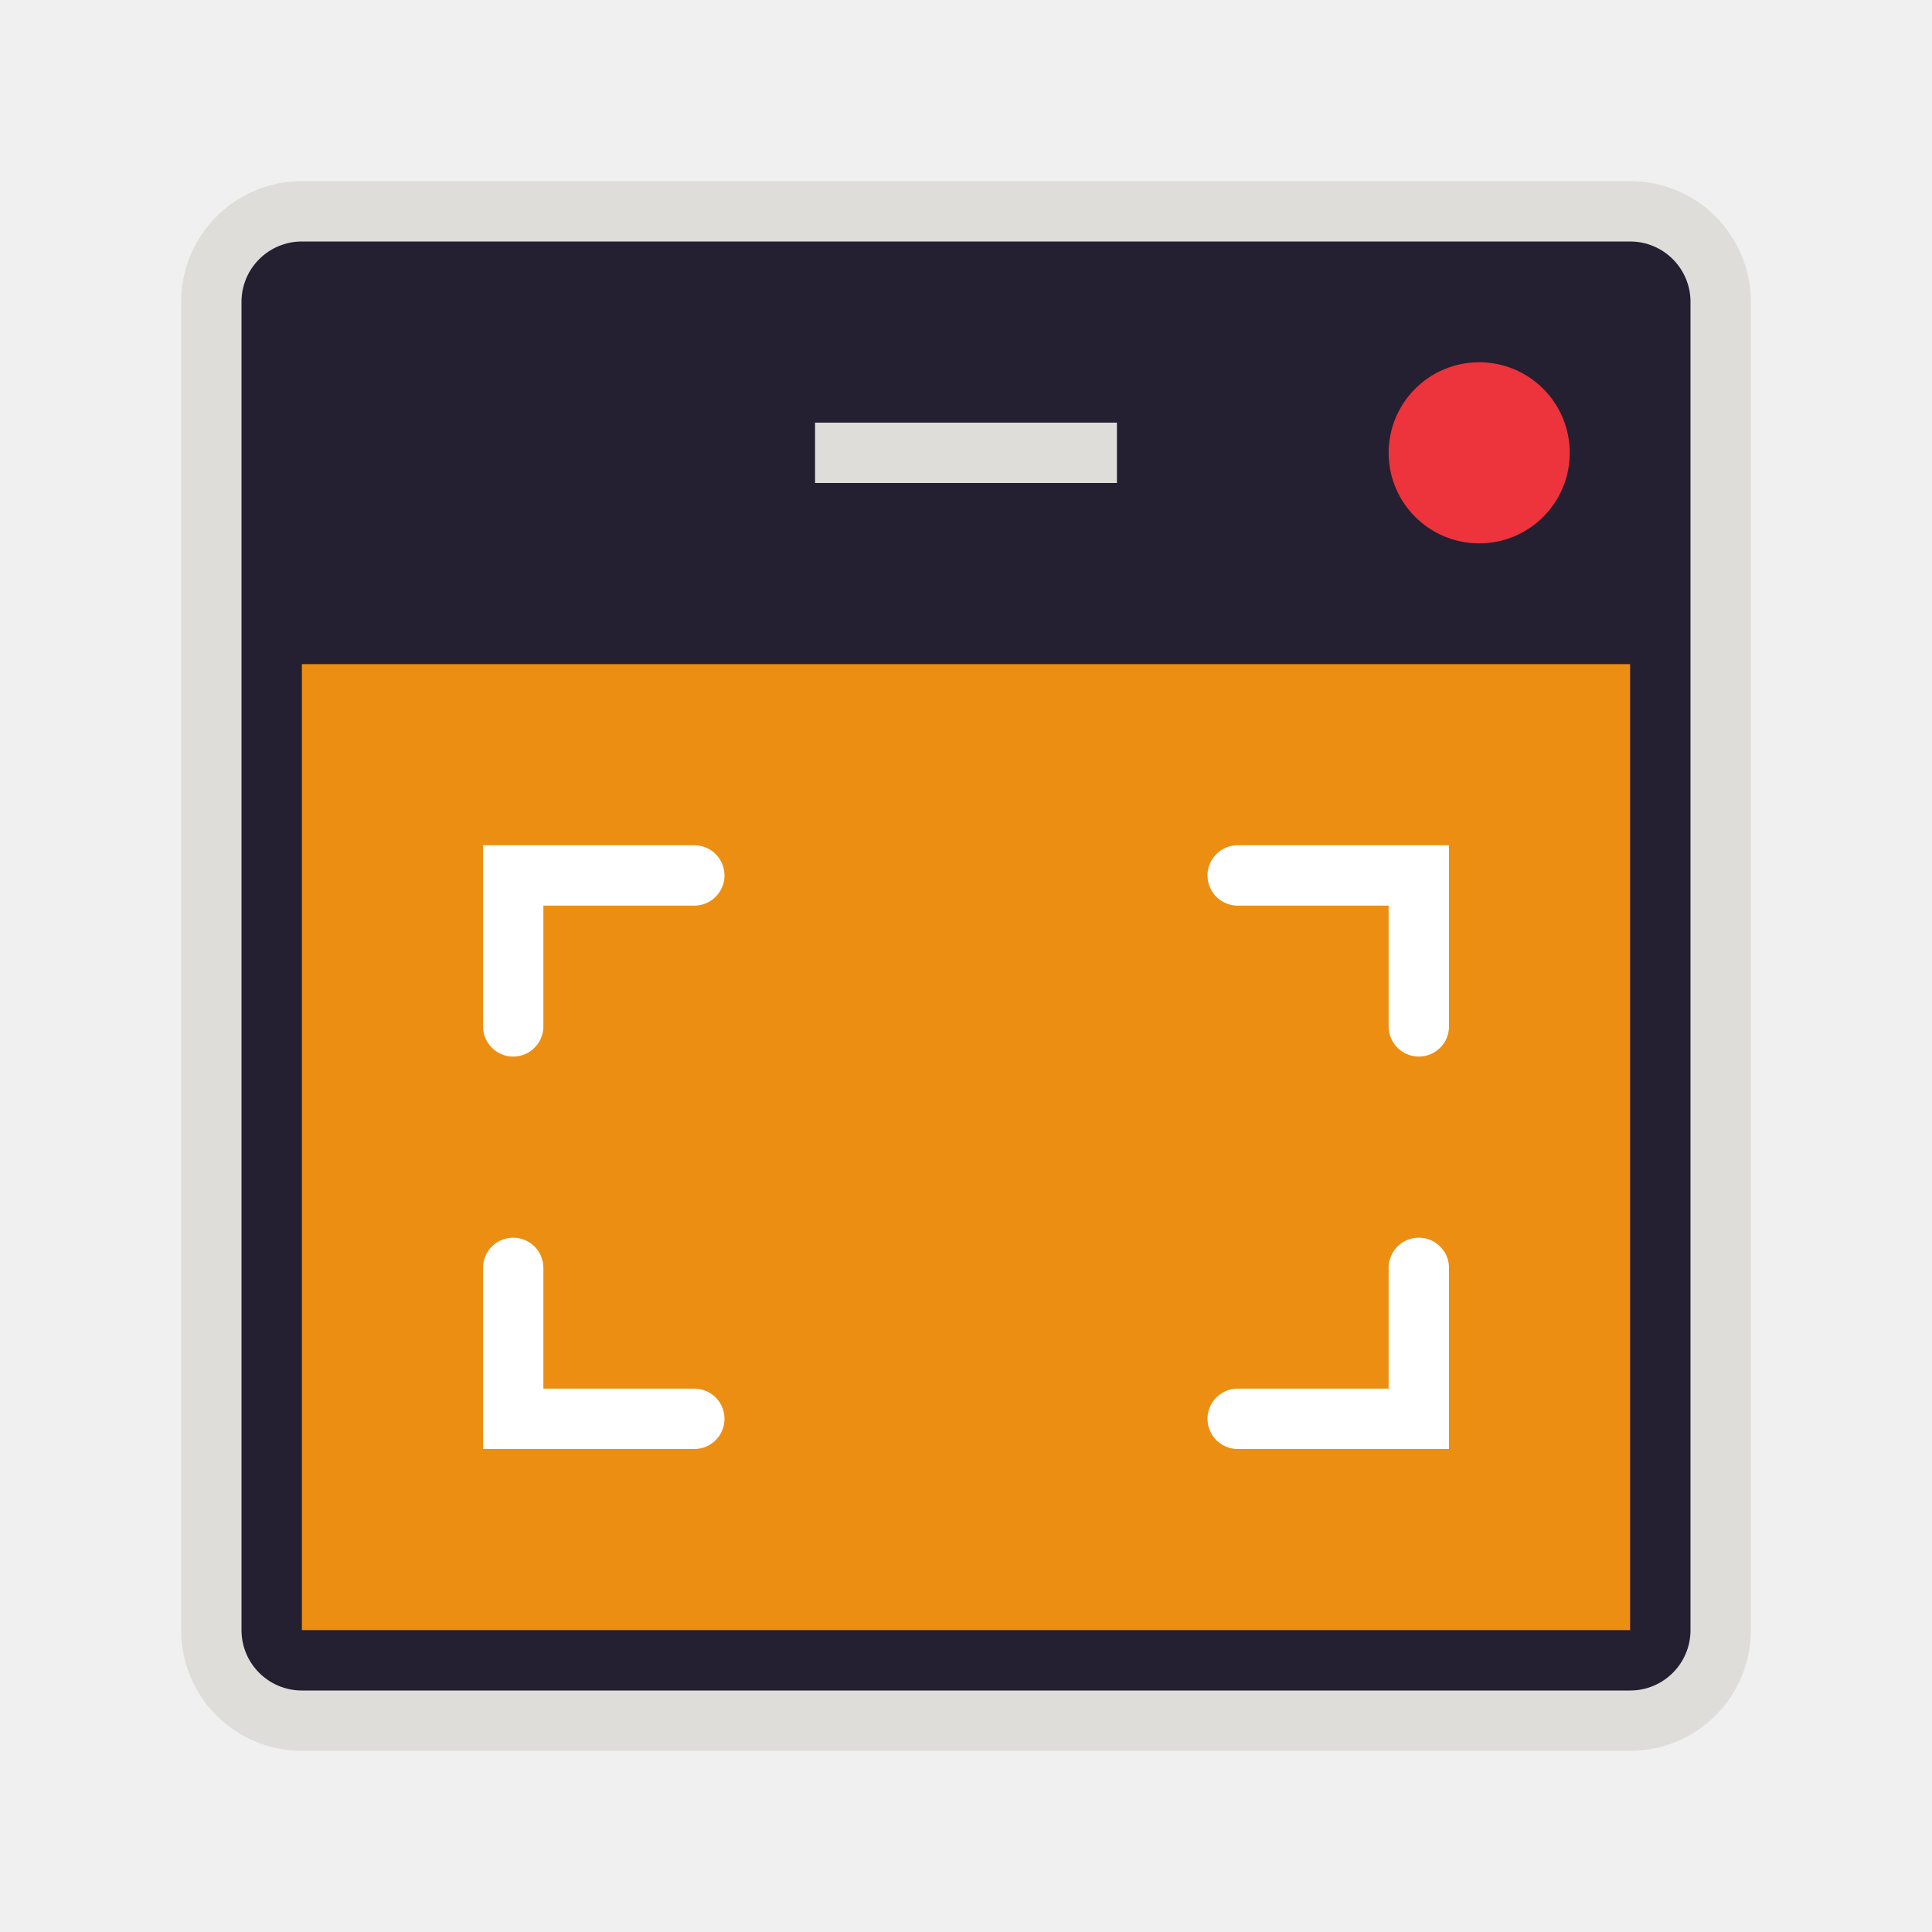
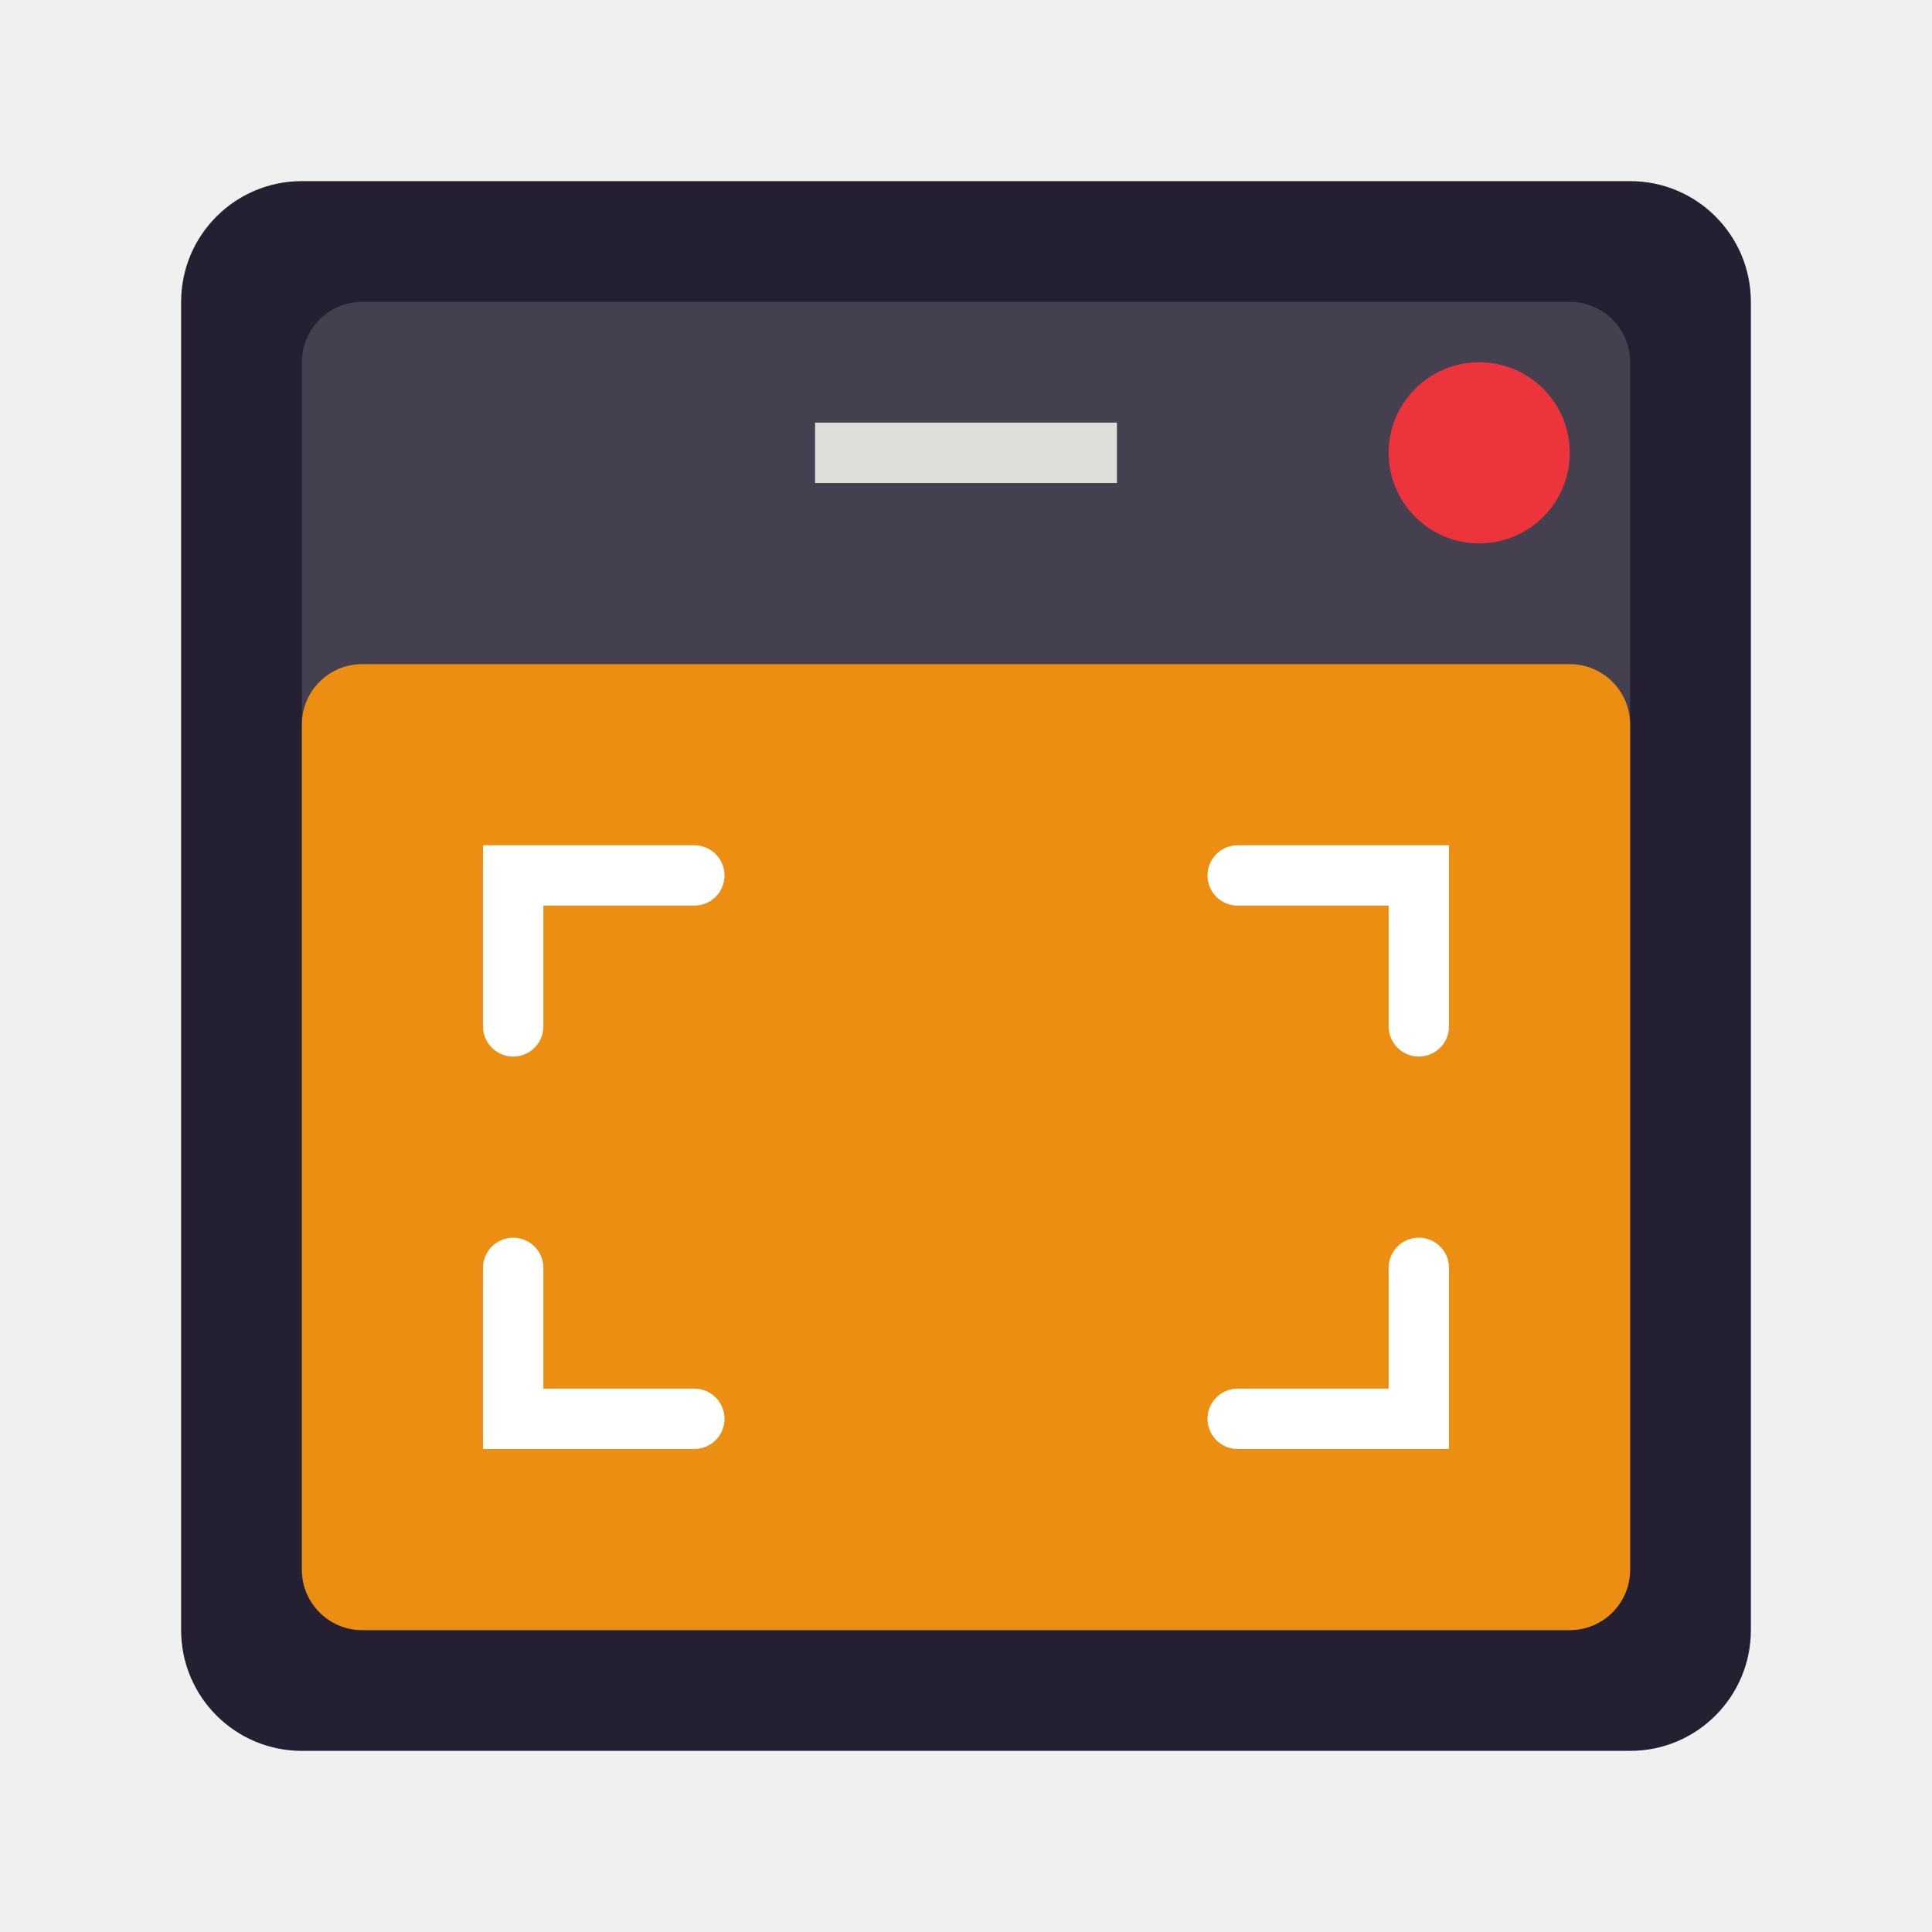
<svg xmlns="http://www.w3.org/2000/svg" width="64" height="64" enable-background="new" version="1.0" viewBox="0 0 64 64">
  <text x="43.5" y="13" fill="#000000" font-family="sans-serif" font-size="20px" letter-spacing="0px" word-spacing="0px" style="line-height:1.25" xml:space="preserve">
    <tspan x="43.5" y="30.695" />
  </text>
-   <rect x="6" y="6" width="52" height="52" rx="4" ry="4" enable-background="new" fill="#deddda" style="paint-order:normal" />
-   <rect x="8" y="8" width="48" height="48" rx="2" ry="2" enable-background="new" fill="#241f31" style="paint-order:normal" />
-   <rect x="10" y="22" width="44" height="32" enable-background="new" fill="#ec8e12" style="paint-order:normal" />
-   <path d="m17 34v-5h6" enable-background="new" fill="none" stroke="#fff" stroke-linecap="round" stroke-width="2" />
-   <path d="m47 34v-5h-6" enable-background="new" fill="none" stroke="#fff" stroke-linecap="round" stroke-width="2" />
-   <path d="m47 42v5h-6" enable-background="new" fill="none" stroke="#fff" stroke-linecap="round" stroke-width="2" />
-   <path d="m17 42v5h6" enable-background="new" fill="none" stroke="#fff" stroke-linecap="round" stroke-width="2" />
+   <rect x="6" y="6" width="52" height="52" rx="4" ry="4" enable-background="new" fill="#241f31" style="paint-order:normal" />
+   <rect x="10" y="10" width="44" height="44" rx="2" ry="2" enable-background="new" fill="#fff" opacity=".15" stroke-width=".917" style="paint-order:normal" />
+   <rect x="10" y="22" width="44" height="32" rx="2" ry="2" enable-background="new" fill="#ec8e12" style="paint-order:normal" />
+   <g fill="none" stroke="#fff" stroke-linecap="round" stroke-width="2">
+     <path d="m17 34v-5h6" enable-background="new" />
+     <path d="m47 34v-5h-6" enable-background="new" />
+     <path d="m47 42v5h-6" enable-background="new" />
+     <path d="m17 42v5h6" enable-background="new" />
+   </g>
  <circle cx="49" cy="15" r="3" enable-background="new" fill="#ed333b" />
  <rect x="27" y="14" width="10" height="2" fill="#deddda" />
</svg>
